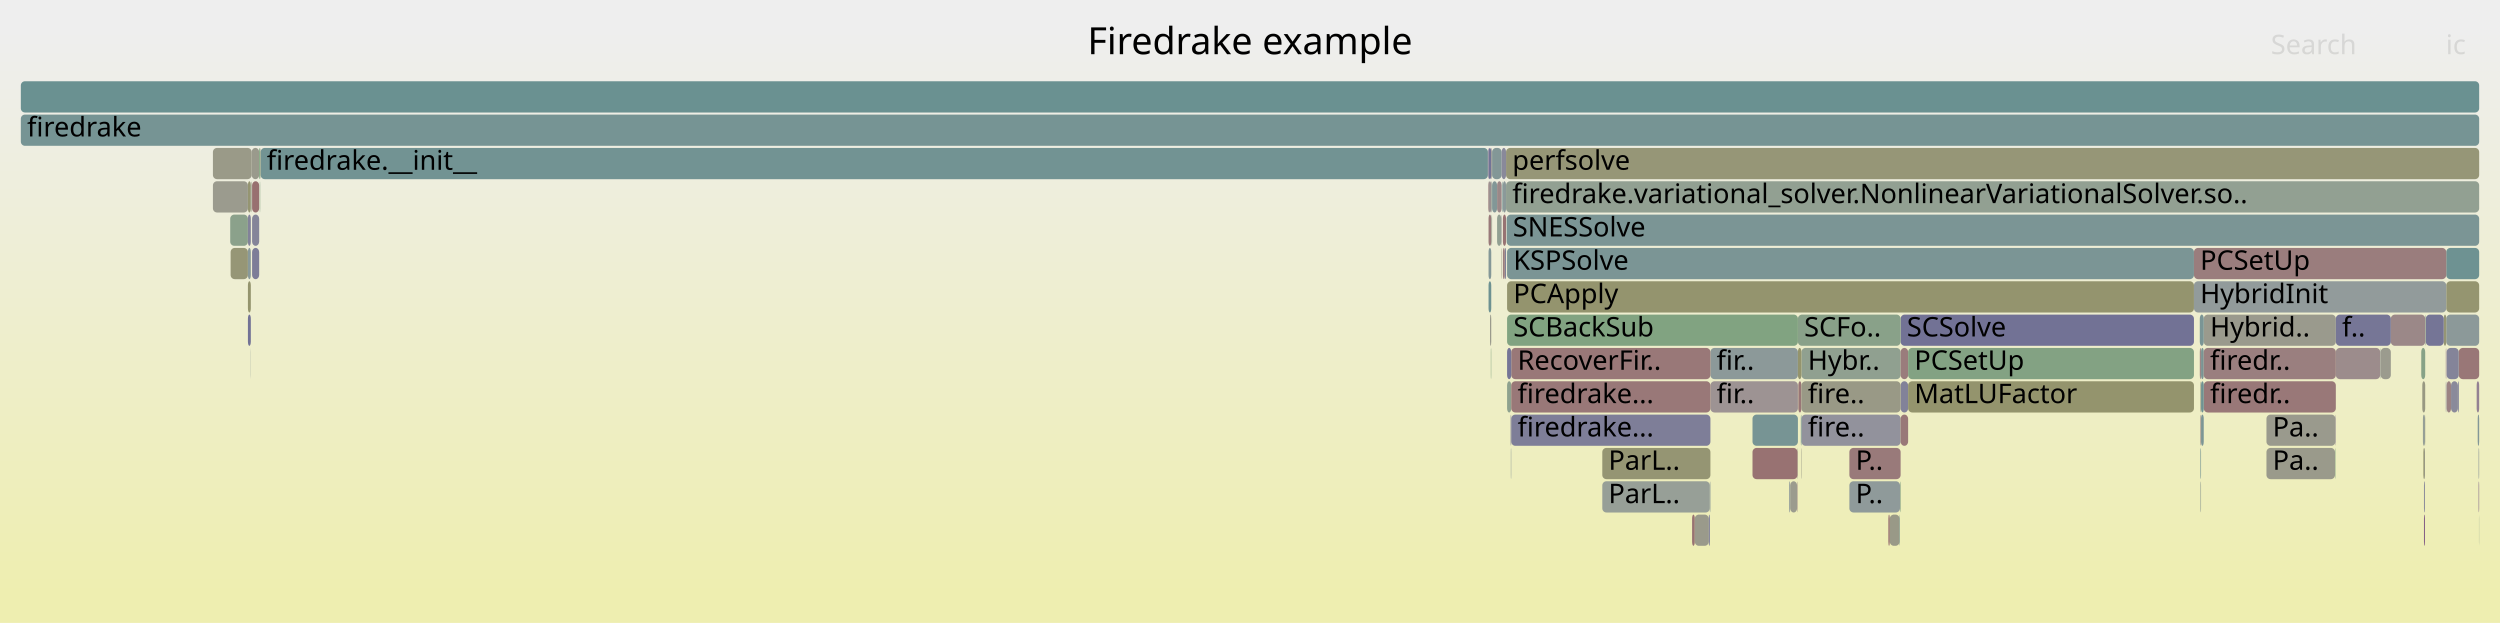
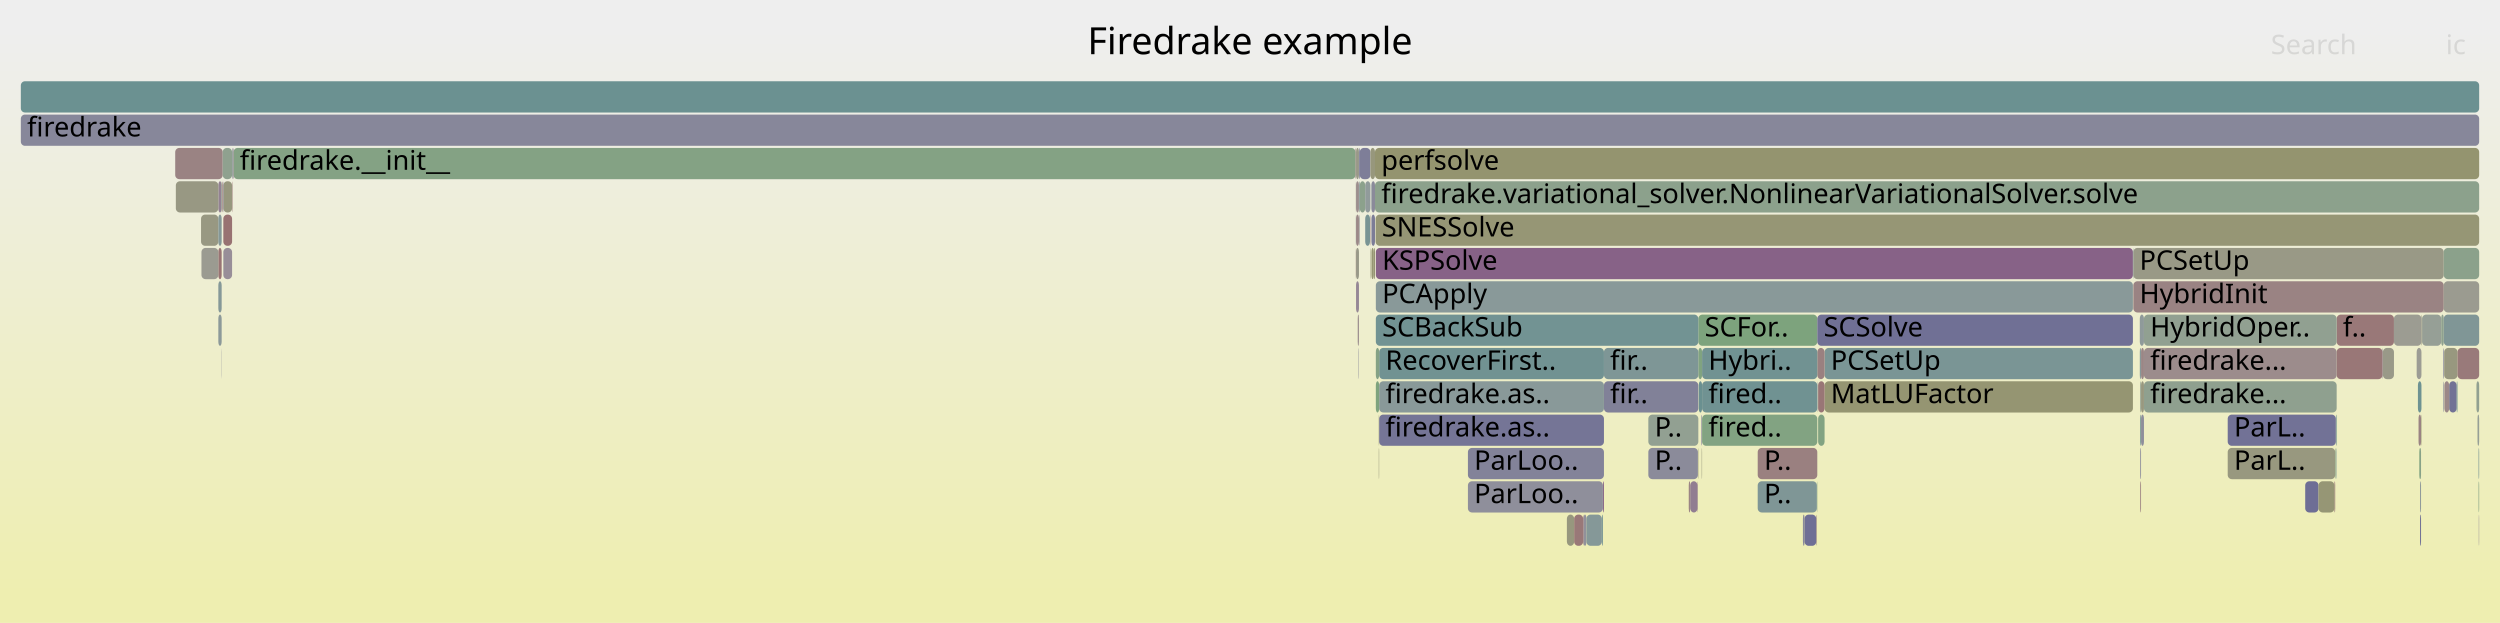
<svg xmlns="http://www.w3.org/2000/svg" version="1.1" width="1200" height="299" viewBox="0 0 1200 299">
  <defs>
    <linearGradient id="background" y1="0" y2="1" x1="0" x2="0">
      <stop stop-color="#eeeeee" offset="5%" />
      <stop stop-color="#eeeeb0" offset="95%" />
    </linearGradient>
  </defs>
  <style type="text/css">
	text { font-family:Verdana; font-size:13px; fill:rgb(0,0,0); }
	#search, #ignorecase { opacity:0.1; cursor:pointer; }
	#search:hover, #search.show, #ignorecase:hover, #ignorecase.show { opacity:1; }
	#subtitle { text-anchor:middle; font-color:rgb(160,160,160); }
	#title { text-anchor:middle; font-size:18px}
	#unzoom { cursor:pointer; }
	#frames &gt; *:hover { stroke:black; stroke-width:0.5; cursor:pointer; }
	.hide { display:none; }
	.parent { opacity:0.5; }
</style>
  <rect x="0.0" y="0" width="1200.0" height="299.0" fill="url(#background)" />
  <text id="title" x="600.00" y="26">Firedrake example</text>
  <text id="details" x="10.00" y="281"> </text>
  <text id="unzoom" x="10.00" y="26" class="hide">Reset Zoom</text>
  <text id="search" x="1090.00" y="26">Search</text>
  <text id="ignorecase" x="1174.00" y="26">ic</text>
  <text id="matched" x="1090.00" y="281"> </text>
  <g id="frames">
    <g>
-       <rect x="121.0" y="87" width="3.4" height="15.0" fill="rgb(152.001,112.006,112.006)" rx="2" ry="2" />
-       <text x="123.98" y="97.5" />
-     </g>
-     <g>
-       <rect x="1056.5" y="167" width="1.3" height="15.0" fill="rgb(120.954,148.396,148.396)" rx="2" ry="2" />
-       <text x="1059.52" y="177.5" />
-     </g>
-     <g>
-       <rect x="1174.0" y="167" width="0.2" height="15.0" fill="rgb(135.277,99.771,135.277)" rx="2" ry="2" />
-       <text x="1176.95" y="177.5" />
-     </g>
-     <g>
-       <rect x="1056.5" y="199" width="1.3" height="15.0" fill="rgb(124.489,149.312,149.312)" rx="2" ry="2" />
-       <text x="1059.52" y="209.5" />
-     </g>
-     <g>
-       <rect x="1174.4" y="183" width="2.1" height="15.0" fill="rgb(154.506,131.212,131.212)" rx="2" ry="2" />
-       <text x="1177.36" y="193.5" />
-     </g>
-     <g>
-       <rect x="723.4" y="119" width="329.7" height="15.0" fill="rgb(122.552,148.81,148.81)" rx="2" ry="2" />
-       <text x="726.41" y="129.5">KSPSolve</text>
-     </g>
-     <g>
-       <rect x="864.7" y="199" width="47.6" height="15.0" fill="rgb(146.355,146.355,155.746)" rx="2" ry="2" />
-       <text x="867.75" y="209.5">fire..</text>
-     </g>
-     <g>
-       <rect x="714.5" y="87" width="1.3" height="15.0" fill="rgb(156.112,143.528,143.528)" rx="2" ry="2" />
-       <text x="717.46" y="97.5" />
-     </g>
-     <g>
-       <rect x="841.2" y="199" width="21.8" height="15.0" fill="rgb(119.189,147.938,147.938)" rx="2" ry="2" />
-       <text x="844.15" y="209.5" />
-     </g>
-     <g>
-       <rect x="912.3" y="151" width="140.8" height="15.0" fill="rgb(114.067,114.067,149.497)" rx="2" ry="2" />
-       <text x="915.30" y="161.5">SCSolve</text>
-     </g>
-     <g>
-       <rect x="864.7" y="167" width="47.6" height="15.0" fill="rgb(144.478,160.201,144.478)" rx="2" ry="2" />
-       <text x="867.75" y="177.5">Hybr..</text>
-     </g>
-     <g>
-       <rect x="769.1" y="231" width="51.6" height="15.0" fill="rgb(150.749,159.18,150.749)" rx="2" ry="2" />
-       <text x="772.06" y="241.5">ParL..</text>
-     </g>
-     <g>
-       <rect x="1176.5" y="183" width="3.3" height="15.0" fill="rgb(138.454,138.454,154.217)" rx="2" ry="2" />
-       <text x="1179.48" y="193.5" />
-     </g>
-     <g>
-       <rect x="715.9" y="103" width="0.2" height="15.0" fill="rgb(130.602,162.46,130.602)" rx="2" ry="2" />
-       <text x="718.91" y="113.5" />
-     </g>
-     <g>
-       <rect x="716.1" y="103" width="0.1" height="15.0" fill="rgb(155.227,155.227,144.559)" rx="2" ry="2" />
-       <text x="719.09" y="113.5" />
-     </g>
-     <g>
-       <rect x="723.4" y="151" width="139.6" height="15.0" fill="rgb(128.654,162.777,128.654)" rx="2" ry="2" />
-       <text x="726.41" y="161.5">SCBackSub</text>
-     </g>
-     <g>
-       <rect x="725.4" y="199" width="95.6" height="15.0" fill="rgb(126.155,126.155,151.837)" rx="2" ry="2" />
-       <text x="728.42" y="209.5">firedrake...</text>
-     </g>
-     <g>
-       <rect x="125.1" y="71" width="589.1" height="15.0" fill="rgb(113.999,146.592,146.592)" rx="2" ry="2" />
-       <text x="128.06" y="81.5">firedrake.__init__</text>
-     </g>
-     <g>
-       <rect x="1163.5" y="215" width="0.5" height="15.0" fill="rgb(152.396,152.396,130.842)" rx="2" ry="2" />
-       <text x="1166.52" y="225.5" />
-     </g>
-     <g>
-       <rect x="1087.9" y="199" width="33.1" height="15.0" fill="rgb(154.399,154.399,140.547)" rx="2" ry="2" />
-       <text x="1090.87" y="209.5">Pa..</text>
-     </g>
-     <g>
-       <rect x="718.6" y="103" width="2.0" height="15.0" fill="rgb(145.877,159.974,145.877)" rx="2" ry="2" />
-       <text x="721.60" y="113.5" />
-     </g>
-     <g>
-       <rect x="722.9" y="71" width="467.1" height="15.0" fill="rgb(150.038,150.038,119.416)" rx="2" ry="2" />
-       <text x="725.91" y="81.5">perfsolve</text>
-     </g>
-     <g>
-       <rect x="121.0" y="119" width="3.4" height="15.0" fill="rgb(125.495,125.495,151.709)" rx="2" ry="2" />
-       <text x="123.98" y="129.5" />
-     </g>
-     <g>
-       <rect x="716.2" y="71" width="4.6" height="15.0" fill="rgb(131.469,151.122,151.122)" rx="2" ry="2" />
-       <text x="719.23" y="81.5" />
-     </g>
-     <g>
-       <rect x="722.3" y="119" width="0.6" height="15.0" fill="rgb(129.463,129.463,152.477)" rx="2" ry="2" />
-       <text x="725.31" y="129.5" />
-     </g>
-     <g>
-       <rect x="912.0" y="231" width="0.3" height="15.0" fill="rgb(133.674,161.96,133.674)" rx="2" ry="2" />
-       <text x="915.03" y="241.5" />
-     </g>
-     <g>
-       <rect x="812.2" y="247" width="1.3" height="15.0" fill="rgb(152.253,113.942,113.942)" rx="2" ry="2" />
-       <text x="815.23" y="257.5" />
-     </g>
-     <g>
-       <rect x="912.3" y="167" width="3.6" height="15.0" fill="rgb(153.536,123.777,123.777)" rx="2" ry="2" />
-       <text x="915.30" y="177.5" />
-     </g>
-     <g>
-       <rect x="859.3" y="231" width="3.3" height="15.0" fill="rgb(154.615,154.615,141.595)" rx="2" ry="2" />
-       <text x="862.34" y="241.5" />
-     </g>
-     <g>
-       <rect x="721.1" y="87" width="0.3" height="15.0" fill="rgb(113.438,146.447,146.447)" rx="2" ry="2" />
-       <text x="724.13" y="97.5" />
-     </g>
-     <g>
-       <rect x="821.0" y="183" width="42.0" height="15.0" fill="rgb(156.509,146.565,146.565)" rx="2" ry="2" />
-       <text x="823.96" y="193.5">fir..</text>
-     </g>
-     <g>
-       <rect x="813.5" y="247" width="6.7" height="15.0" fill="rgb(153.982,153.982,138.528)" rx="2" ry="2" />
-       <text x="816.51" y="257.5" />
-     </g>
-     <g>
-       <rect x="907.1" y="247" width="4.7" height="15.0" fill="rgb(153.316,153.316,135.3)" rx="2" ry="2" />
-       <text x="910.13" y="257.5" />
-     </g>
-     <g>
-       <rect x="718.6" y="87" width="2.2" height="15.0" fill="rgb(155.19,136.46,136.46)" rx="2" ry="2" />
-       <text x="721.60" y="97.5" />
-     </g>
-     <g>
-       <rect x="1057.8" y="151" width="63.4" height="15.0" fill="rgb(154.478,154.478,140.933)" rx="2" ry="2" />
-       <text x="1060.84" y="161.5">Hybrid..</text>
-     </g>
-     <g>
-       <rect x="725.2" y="215" width="0.2" height="15.0" fill="rgb(137.739,152.747,152.747)" rx="2" ry="2" />
-       <text x="728.20" y="225.5" />
-     </g>
-     <g>
-       <rect x="120.8" y="71" width="3.6" height="15.0" fill="rgb(154.208,154.208,139.624)" rx="2" ry="2" />
-       <text x="123.75" y="81.5" />
-     </g>
-     <g>
-       <rect x="720.8" y="71" width="2.1" height="15.0" fill="rgb(136.886,136.886,153.913)" rx="2" ry="2" />
-       <text x="723.78" y="81.5" />
-     </g>
-     <g>
-       <rect x="862.8" y="215" width="0.2" height="15.0" fill="rgb(153.311,153.311,135.275)" rx="2" ry="2" />
-       <text x="865.76" y="225.5" />
-     </g>
-     <g>
-       <rect x="1174.2" y="151" width="15.8" height="15.0" fill="rgb(140.161,153.375,153.375)" rx="2" ry="2" />
-       <text x="1177.15" y="161.5" />
-     </g>
-     <g>
-       <rect x="1087.9" y="215" width="32.9" height="15.0" fill="rgb(154.149,154.149,139.339)" rx="2" ry="2" />
-       <text x="1090.87" y="225.5">Pa..</text>
-     </g>
-     <g>
-       <rect x="120.5" y="87" width="0.3" height="15.0" fill="rgb(153.804,153.804,137.665)" rx="2" ry="2" />
-       <text x="123.55" y="97.5" />
-     </g>
-     <g>
-       <rect x="887.7" y="215" width="24.6" height="15.0" fill="rgb(153.305,122.006,122.006)" rx="2" ry="2" />
-       <text x="890.72" y="225.5">P..</text>
-     </g>
-     <g>
-       <rect x="119.0" y="87" width="1.4" height="15.0" fill="rgb(148.863,148.863,113.723)" rx="2" ry="2" />
-       <text x="121.97" y="97.5" />
-     </g>
-     <g>
-       <rect x="862.6" y="231" width="0.2" height="15.0" fill="rgb(154.378,130.234,130.234)" rx="2" ry="2" />
-       <text x="865.55" y="241.5" />
-     </g>
-     <g>
-       <rect x="1173.0" y="151" width="1.2" height="15.0" fill="rgb(149.444,149.444,116.538)" rx="2" ry="2" />
-       <text x="1176.00" y="161.5" />
-     </g>
-     <g>
-       <rect x="721.4" y="103" width="1.5" height="15.0" fill="rgb(152.404,115.097,115.097)" rx="2" ry="2" />
-       <text x="724.35" y="113.5" />
-     </g>
-     <g>
-       <rect x="906.4" y="247" width="0.7" height="15.0" fill="rgb(152.34,114.61,114.61)" rx="2" ry="2" />
-       <text x="909.42" y="257.5" />
-     </g>
-     <g>
-       <rect x="102.2" y="87" width="16.8" height="15.0" fill="rgb(154.708,154.708,142.046)" rx="2" ry="2" />
-       <text x="105.25" y="97.5" />
-     </g>
-     <g>
-       <rect x="124.7" y="87" width="0.2" height="15.0" fill="rgb(131.453,162.322,131.453)" rx="2" ry="2" />
-       <text x="127.66" y="97.5" />
-     </g>
-     <g>
-       <rect x="1056.2" y="231" width="0.3" height="15.0" fill="rgb(147.751,159.668,147.751)" rx="2" ry="2" />
-       <text x="1059.19" y="241.5" />
-     </g>
-     <g>
-       <rect x="887.7" y="231" width="24.3" height="15.0" fill="rgb(142.662,154.024,154.024)" rx="2" ry="2" />
-       <text x="890.72" y="241.5">P..</text>
-     </g>
-     <g>
-       <rect x="110.7" y="119" width="8.3" height="15.0" fill="rgb(149.812,149.812,118.322)" rx="2" ry="2" />
-       <text x="113.68" y="129.5" />
-     </g>
-     <g>
-       <rect x="1188.8" y="183" width="1.2" height="15.0" fill="rgb(146.837,129.396,146.837)" rx="2" ry="2" />
-       <text x="1191.77" y="193.5" />
-     </g>
-     <g>
-       <rect x="912.3" y="199" width="3.6" height="15.0" fill="rgb(153.031,119.907,119.907)" rx="2" ry="2" />
-       <text x="915.30" y="209.5" />
-     </g>
-     <g>
-       <rect x="714.5" y="135" width="1.3" height="15.0" fill="rgb(109.25,145.361,145.361)" rx="2" ry="2" />
-       <text x="717.46" y="145.5" />
-     </g>
-     <g>
-       <rect x="1164.4" y="151" width="8.6" height="15.0" fill="rgb(117.194,117.194,150.102)" rx="2" ry="2" />
-       <text x="1167.36" y="161.5" />
-     </g>
-     <g>
-       <rect x="723.2" y="103" width="466.8" height="15.0" fill="rgb(123.287,149,149)" rx="2" ry="2" />
-       <text x="726.17" y="113.5">SNESSolve</text>
-     </g>
-     <g>
-       <rect x="1180.2" y="167" width="9.8" height="15.0" fill="rgb(152.876,118.716,118.716)" rx="2" ry="2" />
-       <text x="1183.22" y="177.5" />
-     </g>
-     <g>
-       <rect x="1147.6" y="151" width="16.5" height="15.0" fill="rgb(155.127,135.977,135.977)" rx="2" ry="2" />
-       <text x="1150.61" y="161.5" />
-     </g>
-     <g>
-       <rect x="1164.1" y="151" width="0.3" height="15.0" fill="rgb(144.956,160.123,144.956)" rx="2" ry="2" />
-       <text x="1167.13" y="161.5" />
-     </g>
-     <g>
-       <rect x="864.5" y="215" width="0.2" height="15.0" fill="rgb(153.063,153.063,134.076)" rx="2" ry="2" />
-       <text x="867.54" y="225.5" />
-     </g>
-     <g>
-       <rect x="720.6" y="119" width="0.2" height="15.0" fill="rgb(153.477,153.477,136.081)" rx="2" ry="2" />
-       <text x="723.59" y="129.5" />
-     </g>
-     <g>
-       <rect x="1163.2" y="215" width="0.3" height="15.0" fill="rgb(148.663,148.663,112.751)" rx="2" ry="2" />
-       <text x="1166.24" y="225.5" />
-     </g>
-     <g>
-       <rect x="721.4" y="119" width="0.9" height="15.0" fill="rgb(153.749,125.409,125.409)" rx="2" ry="2" />
-       <text x="724.35" y="129.5" />
-     </g>
-     <g>
-       <rect x="863.2" y="183" width="1.5" height="15.0" fill="rgb(152.725,117.555,117.555)" rx="2" ry="2" />
-       <text x="866.16" y="193.5" />
-     </g>
-     <g>
-       <rect x="912.3" y="183" width="3.6" height="15.0" fill="rgb(129.901,129.901,152.561)" rx="2" ry="2" />
-       <text x="915.30" y="193.5" />
-     </g>
-     <g>
-       <rect x="769.1" y="215" width="51.9" height="15.0" fill="rgb(149.173,149.173,115.221)" rx="2" ry="2" />
-       <text x="772.06" y="225.5">ParL..</text>
-     </g>
-     <g>
-       <rect x="1163.5" y="231" width="0.5" height="15.0" fill="rgb(142.776,142.776,155.053)" rx="2" ry="2" />
-       <text x="1166.52" y="241.5" />
-     </g>
-     <g>
-       <rect x="1120.8" y="215" width="0.2" height="15.0" fill="rgb(129.877,162.578,129.877)" rx="2" ry="2" />
-       <text x="1123.77" y="225.5" />
-     </g>
-     <g>
-       <rect x="1142.5" y="167" width="0.2" height="15.0" fill="rgb(134.297,151.855,151.855)" rx="2" ry="2" />
-       <text x="1145.53" y="177.5" />
-     </g>
-     <g>
-       <rect x="911.8" y="247" width="0.2" height="15.0" fill="rgb(109.811,145.507,145.507)" rx="2" ry="2" />
-       <text x="914.76" y="257.5" />
-     </g>
-     <g>
-       <rect x="721.4" y="87" width="1.5" height="15.0" fill="rgb(139.443,153.189,153.189)" rx="2" ry="2" />
-       <text x="724.35" y="97.5" />
-     </g>
-     <g>
-       <rect x="102.2" y="71" width="18.6" height="15.0" fill="rgb(153.518,153.518,136.282)" rx="2" ry="2" />
-       <text x="105.25" y="81.5" />
-     </g>
-     <g>
-       <rect x="1174.0" y="183" width="0.2" height="15.0" fill="rgb(112.261,112.261,149.147)" rx="2" ry="2" />
-       <text x="1176.95" y="193.5" />
-     </g>
-     <g>
-       <rect x="714.3" y="87" width="0.2" height="15.0" fill="rgb(153.504,123.531,123.531)" rx="2" ry="2" />
-       <text x="717.33" y="97.5" />
-     </g>
-     <g>
-       <rect x="1174.2" y="135" width="15.8" height="15.0" fill="rgb(148.501,148.501,111.967)" rx="2" ry="2" />
-       <text x="1177.15" y="145.5" />
-     </g>
-     <g>
-       <rect x="1189.9" y="247" width="0.1" height="15.0" fill="rgb(143.169,160.414,143.169)" rx="2" ry="2" />
-       <text x="1192.86" y="257.5" />
-     </g>
-     <g>
-       <rect x="1142.7" y="167" width="4.9" height="15.0" fill="rgb(154.778,154.778,142.387)" rx="2" ry="2" />
-       <text x="1145.71" y="177.5" />
-     </g>
-     <g>
-       <rect x="1163.0" y="199" width="1.0" height="15.0" fill="rgb(150.275,159.257,150.275)" rx="2" ry="2" />
-       <text x="1165.96" y="209.5" />
-     </g>
-     <g>
-       <rect x="1056.2" y="199" width="0.3" height="15.0" fill="rgb(154.933,134.489,134.489)" rx="2" ry="2" />
-       <text x="1059.19" y="209.5" />
-     </g>
-     <g>
-       <rect x="1121.2" y="167" width="21.3" height="15.0" fill="rgb(155.681,140.22,140.22)" rx="2" ry="2" />
-       <text x="1124.19" y="177.5" />
-     </g>
-     <g>
-       <rect x="1189.7" y="231" width="0.3" height="15.0" fill="rgb(143.375,120.522,143.375)" rx="2" ry="2" />
-       <text x="1192.73" y="241.5" />
-     </g>
-     <g>
-       <rect x="1189.3" y="199" width="0.7" height="15.0" fill="rgb(131.262,151.068,151.068)" rx="2" ry="2" />
-       <text x="1192.30" y="209.5" />
-     </g>
-     <g>
-       <rect x="723.4" y="183" width="2.0" height="15.0" fill="rgb(141.72,160.65,141.72)" rx="2" ry="2" />
-       <text x="726.41" y="193.5" />
-     </g>
-     <g>
-       <rect x="715.8" y="87" width="0.4" height="15.0" fill="rgb(150.309,159.252,150.309)" rx="2" ry="2" />
-       <text x="718.76" y="97.5" />
-     </g>
-     <g>
-       <rect x="120.4" y="87" width="0.1" height="15.0" fill="rgb(145.702,160.002,145.702)" rx="2" ry="2" />
-       <text x="123.39" y="97.5" />
-     </g>
-     <g>
-       <rect x="720.6" y="103" width="0.2" height="15.0" fill="rgb(150.44,138.628,150.44)" rx="2" ry="2" />
-       <text x="723.59" y="113.5" />
-     </g>
-     <g>
-       <rect x="714.5" y="103" width="1.3" height="15.0" fill="rgb(153.223,121.374,121.374)" rx="2" ry="2" />
-       <text x="717.46" y="113.5" />
-     </g>
-     <g>
-       <rect x="1057.8" y="183" width="63.4" height="15.0" fill="rgb(152.998,119.65,119.65)" rx="2" ry="2" />
-       <text x="1060.84" y="193.5">firedr..</text>
-     </g>
-     <g>
-       <rect x="110.5" y="103" width="8.5" height="15.0" fill="rgb(139.302,161.044,139.302)" rx="2" ry="2" />
-       <text x="113.48" y="113.5" />
-     </g>
-     <g>
-       <rect x="1055.9" y="167" width="0.6" height="15.0" fill="rgb(155.005,135.042,135.042)" rx="2" ry="2" />
-       <text x="1058.94" y="177.5" />
-     </g>
-     <g>
-       <rect x="124.9" y="71" width="0.2" height="15.0" fill="rgb(149.865,149.865,118.575)" rx="2" ry="2" />
-       <text x="127.85" y="81.5" />
-     </g>
-     <g>
-       <rect x="1162.7" y="183" width="1.4" height="15.0" fill="rgb(152.289,152.289,130.323)" rx="2" ry="2" />
-       <text x="1165.69" y="193.5" />
-     </g>
-     <g>
-       <rect x="119.0" y="135" width="1.4" height="15.0" fill="rgb(147.967,147.967,109.381)" rx="2" ry="2" />
-       <text x="121.97" y="145.5" />
-     </g>
-     <g>
-       <rect x="915.9" y="183" width="137.2" height="15.0" fill="rgb(147.815,147.815,108.642)" rx="2" ry="2" />
-       <text x="918.90" y="193.5">MatLUFactor</text>
-     </g>
-     <g>
-       <rect x="821.0" y="167" width="42.0" height="15.0" fill="rgb(140.211,153.388,153.388)" rx="2" ry="2" />
-       <text x="823.96" y="177.5">fir..</text>
-     </g>
-     <g>
-       <rect x="864.7" y="183" width="47.6" height="15.0" fill="rgb(153.068,153.068,134.097)" rx="2" ry="2" />
-       <text x="867.75" y="193.5">fire..</text>
-     </g>
-     <g>
-       <rect x="915.9" y="167" width="137.2" height="15.0" fill="rgb(131.424,162.326,131.424)" rx="2" ry="2" />
-       <text x="918.90" y="177.5">PCSetUp</text>
-     </g>
-     <g>
-       <rect x="1057.8" y="167" width="63.4" height="15.0" fill="rgb(154.014,127.443,127.443)" rx="2" ry="2" />
-       <text x="1060.84" y="177.5">firedr..</text>
-     </g>
-     <g>
-       <rect x="863.0" y="151" width="49.3" height="15.0" fill="rgb(137.483,161.34,137.483)" rx="2" ry="2" />
-       <text x="866.00" y="161.5">SCFo..</text>
-     </g>
-     <g>
-       <rect x="714.2" y="71" width="0.3" height="15.0" fill="rgb(147.087,130.034,147.087)" rx="2" ry="2" />
-       <text x="717.20" y="81.5" />
-     </g>
-     <g>
-       <rect x="715.2" y="151" width="0.6" height="15.0" fill="rgb(154.252,154.252,139.835)" rx="2" ry="2" />
-       <text x="718.19" y="161.5" />
-     </g>
-     <g>
-       <rect x="1162.2" y="167" width="1.9" height="15.0" fill="rgb(134.671,161.798,134.671)" rx="2" ry="2" />
-       <text x="1165.17" y="177.5" />
-     </g>
-     <g>
-       <rect x="723.4" y="135" width="329.7" height="15.0" fill="rgb(148.166,148.166,110.344)" rx="2" ry="2" />
-       <text x="726.41" y="145.5">PCApply</text>
-     </g>
-     <g>
-       <rect x="725.4" y="167" width="95.6" height="15.0" fill="rgb(153.002,119.685,119.685)" rx="2" ry="2" />
-       <text x="728.42" y="177.5">RecoverFir..</text>
-     </g>
-     <g>
-       <rect x="119.0" y="151" width="1.4" height="15.0" fill="rgb(113.63,113.63,149.412)" rx="2" ry="2" />
-       <text x="121.97" y="161.5" />
-     </g>
-     <g>
-       <rect x="820.7" y="231" width="0.3" height="15.0" fill="rgb(138.088,152.838,152.838)" rx="2" ry="2" />
-       <text x="823.70" y="241.5" />
-     </g>
-     <g>
-       <rect x="1056.2" y="215" width="0.3" height="15.0" fill="rgb(112.904,146.309,146.309)" rx="2" ry="2" />
-       <text x="1059.19" y="225.5" />
-     </g>
-     <g>
-       <rect x="1163.5" y="247" width="0.5" height="15.0" fill="rgb(134.057,96.645,134.057)" rx="2" ry="2" />
-       <text x="1166.52" y="257.5" />
-     </g>
-     <g>
-       <rect x="1174.2" y="119" width="15.8" height="15.0" fill="rgb(110.21,145.61,145.61)" rx="2" ry="2" />
-       <text x="1177.15" y="129.5" />
-     </g>
-     <g>
-       <rect x="714.5" y="119" width="1.3" height="15.0" fill="rgb(132.362,151.353,151.353)" rx="2" ry="2" />
-       <text x="717.46" y="129.5" />
-     </g>
-     <g>
-       <rect x="120.3" y="167" width="0.1" height="15.0" fill="rgb(139.053,153.088,153.088)" rx="2" ry="2" />
-       <text x="123.26" y="177.5" />
-     </g>
-     <g>
-       <rect x="1053.1" y="119" width="121.1" height="15.0" fill="rgb(153.635,124.531,124.531)" rx="2" ry="2" />
-       <text x="1056.07" y="129.5">PCSetUp</text>
-     </g>
-     <g>
-       <rect x="10.0" y="39" width="1180.0" height="15.0" fill="rgb(106.279,144.591,144.591)" rx="2" ry="2" />
+       <rect x="104.8" y="119" width="1.6" height="15.0" fill="rgb(152.581,116.452,116.452)" rx="2" ry="2" />
+       <text x="107.76" y="129.5" />
+     </g>
+     <g>
+       <rect x="1121.2" y="199" width="0.4" height="15.0" fill="rgb(114.574,146.741,146.741)" rx="2" ry="2" />
+       <text x="1124.23" y="209.5" />
+     </g>
+     <g>
+       <rect x="1162.6" y="151" width="9.2" height="15.0" fill="rgb(149.612,159.365,149.612)" rx="2" ry="2" />
+       <text x="1165.56" y="161.5" />
+     </g>
+     <g>
+       <rect x="872.5" y="183" width="0.2" height="15.0" fill="rgb(123.918,123.918,151.403)" rx="2" ry="2" />
+       <text x="875.55" y="193.5" />
+     </g>
+     <g>
+       <rect x="1189.7" y="231" width="0.3" height="15.0" fill="rgb(131.789,162.267,131.789)" rx="2" ry="2" />
+       <text x="1192.70" y="241.5" />
+     </g>
+     <g>
+       <rect x="814.8" y="231" width="0.2" height="15.0" fill="rgb(153.88,126.414,126.414)" rx="2" ry="2" />
+       <text x="817.78" y="241.5" />
+     </g>
+     <g>
+       <rect x="84.1" y="71" width="22.8" height="15.0" fill="rgb(154.446,130.75,130.75)" rx="2" ry="2" />
+       <text x="87.11" y="81.5" />
+     </g>
+     <g>
+       <rect x="815.2" y="151" width="57.1" height="15.0" fill="rgb(124.911,163.387,124.911)" rx="2" ry="2" />
+       <text x="818.24" y="161.5">SCFor..</text>
+     </g>
+     <g>
+       <rect x="650.8" y="87" width="0.1" height="15.0" fill="rgb(153.485,153.485,136.12)" rx="2" ry="2" />
+       <text x="653.76" y="97.5" />
+     </g>
+     <g>
+       <rect x="1143.6" y="167" width="0.2" height="15.0" fill="rgb(112.629,112.629,149.218)" rx="2" ry="2" />
+       <text x="1146.58" y="177.5" />
+     </g>
+     <g>
+       <rect x="1173.2" y="167" width="6.4" height="15.0" fill="rgb(151.602,151.602,126.995)" rx="2" ry="2" />
+       <text x="1176.16" y="177.5" />
+     </g>
+     <g>
+       <rect x="107.2" y="87" width="4.2" height="15.0" fill="rgb(151.348,151.348,125.764)" rx="2" ry="2" />
+       <text x="110.16" y="97.5" />
+     </g>
+     <g>
+       <rect x="816.7" y="199" width="0.3" height="15.0" fill="rgb(118.091,118.091,150.276)" rx="2" ry="2" />
+       <text x="819.69" y="209.5" />
+     </g>
+     <g>
+       <rect x="1024.0" y="119" width="149.0" height="15.0" fill="rgb(153.03,153.03,133.913)" rx="2" ry="2" />
+       <text x="1026.99" y="129.5">PCSetUp</text>
+     </g>
+     <g>
+       <rect x="1175.6" y="183" width="3.6" height="15.0" fill="rgb(113.709,113.709,149.427)" rx="2" ry="2" />
+       <text x="1178.56" y="193.5" />
+     </g>
+     <g>
+       <rect x="1027.3" y="215" width="0.4" height="15.0" fill="rgb(136.737,136.737,153.885)" rx="2" ry="2" />
+       <text x="1030.35" y="225.5" />
+     </g>
+     <g>
+       <rect x="1106.5" y="231" width="6.4" height="15.0" fill="rgb(110.015,110.015,148.712)" rx="2" ry="2" />
+       <text x="1109.46" y="241.5" />
+     </g>
+     <g>
+       <rect x="1029.1" y="183" width="92.5" height="15.0" fill="rgb(142.93,160.453,142.93)" rx="2" ry="2" />
+       <text x="1032.10" y="193.5">firedrake...</text>
+     </g>
+     <g>
+       <rect x="655.3" y="103" width="2.3" height="15.0" fill="rgb(121.177,148.453,148.453)" rx="2" ry="2" />
+       <text x="658.30" y="113.5" />
+     </g>
+     <g>
+       <rect x="1189.7" y="215" width="0.3" height="15.0" fill="rgb(120.274,148.219,148.219)" rx="2" ry="2" />
+       <text x="1192.70" y="225.5" />
+     </g>
+     <g>
+       <rect x="760.1" y="247" width="1.4" height="15.0" fill="rgb(144.878,144.878,155.46)" rx="2" ry="2" />
+       <text x="763.12" y="257.5" />
+     </g>
+     <g>
+       <rect x="817.0" y="199" width="55.3" height="15.0" fill="rgb(129.536,162.634,129.536)" rx="2" ry="2" />
+       <text x="820.02" y="209.5">fired..</text>
+     </g>
+     <g>
+       <rect x="1027.7" y="199" width="1.4" height="15.0" fill="rgb(141.552,141.552,154.816)" rx="2" ry="2" />
+       <text x="1030.73" y="209.5" />
+     </g>
+     <g>
+       <rect x="1189.8" y="247" width="0.2" height="15.0" fill="rgb(151.741,141.96,151.741)" rx="2" ry="2" />
+       <text x="1192.84" y="257.5" />
+     </g>
+     <g>
+       <rect x="1161.6" y="231" width="0.5" height="15.0" fill="rgb(144.659,154.541,154.541)" rx="2" ry="2" />
+       <text x="1164.65" y="241.5" />
+     </g>
+     <g>
+       <rect x="1160.6" y="183" width="1.7" height="15.0" fill="rgb(110.3,145.633,145.633)" rx="2" ry="2" />
+       <text x="1163.59" y="193.5" />
+     </g>
+     <g>
+       <rect x="104.8" y="135" width="1.6" height="15.0" fill="rgb(133.484,151.644,151.644)" rx="2" ry="2" />
+       <text x="107.76" y="145.5" />
+     </g>
+     <g>
+       <rect x="658.3" y="87" width="1.7" height="15.0" fill="rgb(137.826,137.826,154.095)" rx="2" ry="2" />
+       <text x="661.33" y="97.5" />
+     </g>
+     <g>
+       <rect x="657.6" y="103" width="0.2" height="15.0" fill="rgb(154.08,127.946,127.946)" rx="2" ry="2" />
+       <text x="660.61" y="113.5" />
+     </g>
+     <g>
+       <rect x="660.0" y="71" width="530.0" height="15.0" fill="rgb(148.403,148.403,111.49)" rx="2" ry="2" />
+       <text x="663.03" y="81.5">perfsolve</text>
+     </g>
+     <g>
+       <rect x="1121.6" y="167" width="22.0" height="15.0" fill="rgb(152.94,119.204,119.204)" rx="2" ry="2" />
+       <text x="1124.58" y="177.5" />
+     </g>
+     <g>
+       <rect x="872.1" y="231" width="0.2" height="15.0" fill="rgb(129.788,162.593,129.788)" rx="2" ry="2" />
+       <text x="875.11" y="241.5" />
+     </g>
+     <g>
+       <rect x="1179.6" y="167" width="10.4" height="15.0" fill="rgb(153.315,122.079,122.079)" rx="2" ry="2" />
+       <text x="1182.63" y="177.5" />
+     </g>
+     <g>
+       <rect x="1027.3" y="183" width="0.4" height="15.0" fill="rgb(146.437,159.882,146.437)" rx="2" ry="2" />
+       <text x="1030.35" y="193.5" />
+     </g>
+     <g>
+       <rect x="872.7" y="199" width="3.1" height="15.0" fill="rgb(129.513,162.637,129.513)" rx="2" ry="2" />
+       <text x="875.69" y="209.5" />
+     </g>
+     <g>
+       <rect x="1189.2" y="199" width="0.8" height="15.0" fill="rgb(150.237,159.264,150.237)" rx="2" ry="2" />
+       <text x="1192.23" y="209.5" />
+     </g>
+     <g>
+       <rect x="650.9" y="119" width="1.4" height="15.0" fill="rgb(153.492,153.492,136.153)" rx="2" ry="2" />
+       <text x="653.88" y="129.5" />
+     </g>
+     <g>
+       <rect x="106.9" y="71" width="4.5" height="15.0" fill="rgb(142.555,160.514,142.555)" rx="2" ry="2" />
+       <text x="109.87" y="81.5" />
+     </g>
+     <g>
+       <rect x="650.9" y="71" width="1.4" height="15.0" fill="rgb(153.428,153.428,135.845)" rx="2" ry="2" />
+       <text x="653.88" y="81.5" />
+     </g>
+     <g>
+       <rect x="815.0" y="215" width="0.2" height="15.0" fill="rgb(148.457,148.457,111.755)" rx="2" ry="2" />
+       <text x="818.00" y="225.5" />
+     </g>
+     <g>
+       <rect x="1161.6" y="247" width="0.5" height="15.0" fill="rgb(115.395,115.395,149.754)" rx="2" ry="2" />
+       <text x="1164.65" y="257.5" />
+     </g>
+     <g>
+       <rect x="1121.6" y="151" width="27.5" height="15.0" fill="rgb(153.099,120.425,120.425)" rx="2" ry="2" />
+       <text x="1124.58" y="161.5">f..</text>
+     </g>
+     <g>
+       <rect x="660.4" y="183" width="1.6" height="15.0" fill="rgb(126.306,163.16,126.306)" rx="2" ry="2" />
+       <text x="663.44" y="193.5" />
+     </g>
+     <g>
+       <rect x="660.4" y="151" width="154.8" height="15.0" fill="rgb(113.865,146.558,146.558)" rx="2" ry="2" />
+       <text x="663.44" y="161.5">SCBackSub</text>
+     </g>
+     <g>
+       <rect x="658.3" y="103" width="1.7" height="15.0" fill="rgb(124.165,124.165,151.451)" rx="2" ry="2" />
+       <text x="661.33" y="113.5" />
+     </g>
+     <g>
+       <rect x="650.9" y="87" width="1.4" height="15.0" fill="rgb(155.956,142.326,142.326)" rx="2" ry="2" />
+       <text x="653.88" y="97.5" />
+     </g>
+     <g>
+       <rect x="752.1" y="247" width="3.5" height="15.0" fill="rgb(151.322,151.322,125.639)" rx="2" ry="2" />
+       <text x="755.14" y="257.5" />
+     </g>
+     <g>
+       <rect x="1160.9" y="199" width="1.2" height="15.0" fill="rgb(154.432,130.646,130.646)" rx="2" ry="2" />
+       <text x="1163.93" y="209.5" />
+     </g>
+     <g>
+       <rect x="865.4" y="247" width="0.8" height="15.0" fill="rgb(136.754,136.754,153.888)" rx="2" ry="2" />
+       <text x="868.36" y="257.5" />
+     </g>
+     <g>
+       <rect x="875.8" y="167" width="148.0" height="15.0" fill="rgb(122.251,148.732,148.732)" rx="2" ry="2" />
+       <text x="878.78" y="177.5">PCSetUp</text>
+     </g>
+     <g>
+       <rect x="1173.0" y="119" width="17.0" height="15.0" fill="rgb(138.977,161.097,138.977)" rx="2" ry="2" />
+       <text x="1175.96" y="129.5" />
+     </g>
+     <g>
+       <rect x="104.8" y="87" width="1.6" height="15.0" fill="rgb(147.196,130.316,147.196)" rx="2" ry="2" />
+       <text x="107.76" y="97.5" />
+     </g>
+     <g>
+       <rect x="843.7" y="215" width="28.6" height="15.0" fill="rgb(154.1,128.097,128.097)" rx="2" ry="2" />
+       <text x="846.75" y="225.5">P..</text>
+     </g>
+     <g>
+       <rect x="661.8" y="199" width="0.2" height="15.0" fill="rgb(149.738,149.738,117.962)" rx="2" ry="2" />
+       <text x="664.84" y="209.5" />
+     </g>
+     <g>
+       <rect x="866.2" y="247" width="5.6" height="15.0" fill="rgb(110.941,110.941,148.892)" rx="2" ry="2" />
+       <text x="869.21" y="257.5" />
+     </g>
+     <g>
+       <rect x="96.5" y="103" width="8.3" height="15.0" fill="rgb(152.231,152.231,130.042)" rx="2" ry="2" />
+       <text x="99.48" y="113.5" />
+     </g>
+     <g>
+       <rect x="1160.0" y="167" width="2.3" height="15.0" fill="rgb(155.868,155.868,147.67)" rx="2" ry="2" />
+       <text x="1163.01" y="177.5" />
+     </g>
+     <g>
+       <rect x="769.9" y="183" width="45.3" height="15.0" fill="rgb(128.772,128.772,152.343)" rx="2" ry="2" />
+       <text x="772.87" y="193.5">fir..</text>
+     </g>
+     <g>
+       <rect x="810.6" y="231" width="0.7" height="15.0" fill="rgb(154.634,132.194,132.194)" rx="2" ry="2" />
+       <text x="813.65" y="241.5" />
+     </g>
+     <g>
+       <rect x="1121.4" y="215" width="0.2" height="15.0" fill="rgb(123.364,149.02,149.02)" rx="2" ry="2" />
+       <text x="1124.36" y="225.5" />
+     </g>
+     <g>
+       <rect x="1120.5" y="231" width="0.4" height="15.0" fill="rgb(152.734,117.63,117.63)" rx="2" ry="2" />
+       <text x="1123.46" y="241.5" />
+     </g>
+     <g>
+       <rect x="815.2" y="167" width="1.8" height="15.0" fill="rgb(128.48,162.806,128.48)" rx="2" ry="2" />
+       <text x="818.24" y="177.5" />
+     </g>
+     <g>
+       <rect x="107.0" y="87" width="0.2" height="15.0" fill="rgb(127.435,127.435,152.084)" rx="2" ry="2" />
+       <text x="110.01" y="97.5" />
+     </g>
+     <g>
+       <rect x="1029.1" y="167" width="92.5" height="15.0" fill="rgb(155.665,140.095,140.095)" rx="2" ry="2" />
+       <text x="1032.10" y="177.5">firedrake...</text>
+     </g>
+     <g>
+       <rect x="662.0" y="167" width="107.9" height="15.0" fill="rgb(113.18,146.38,146.38)" rx="2" ry="2" />
+       <text x="665.03" y="177.5">RecoverFirst..</text>
+     </g>
+     <g>
+       <rect x="1027.3" y="231" width="0.4" height="15.0" fill="rgb(154.082,127.966,127.966)" rx="2" ry="2" />
+       <text x="1030.35" y="241.5" />
+     </g>
+     <g>
+       <rect x="650.8" y="103" width="0.1" height="15.0" fill="rgb(135.427,152.148,152.148)" rx="2" ry="2" />
+       <text x="653.76" y="113.5" />
+     </g>
+     <g>
+       <rect x="660.3" y="103" width="529.7" height="15.0" fill="rgb(149.633,149.633,117.454)" rx="2" ry="2" />
+       <text x="663.29" y="113.5">SNESSolve</text>
+     </g>
+     <g>
+       <rect x="816.8" y="215" width="0.2" height="15.0" fill="rgb(150.819,150.819,123.199)" rx="2" ry="2" />
+       <text x="819.82" y="225.5" />
+     </g>
+     <g>
+       <rect x="652.7" y="87" width="2.6" height="15.0" fill="rgb(140.05,160.922,140.05)" rx="2" ry="2" />
+       <text x="655.74" y="97.5" />
+     </g>
+     <g>
+       <rect x="1027.3" y="199" width="0.4" height="15.0" fill="rgb(113.209,146.388,146.388)" rx="2" ry="2" />
+       <text x="1030.35" y="209.5" />
+     </g>
+     <g>
+       <rect x="658.2" y="87" width="0.1" height="15.0" fill="rgb(118.343,147.719,147.719)" rx="2" ry="2" />
+       <text x="661.17" y="97.5" />
+     </g>
+     <g>
+       <rect x="761.5" y="247" width="7.4" height="15.0" fill="rgb(133.221,151.576,151.576)" rx="2" ry="2" />
+       <text x="764.52" y="257.5" />
+     </g>
+     <g>
+       <rect x="1161.5" y="215" width="0.6" height="15.0" fill="rgb(136.071,161.57,136.071)" rx="2" ry="2" />
+       <text x="1164.52" y="225.5" />
+     </g>
+     <g>
+       <rect x="1162.3" y="151" width="0.3" height="15.0" fill="rgb(151.671,151.671,127.329)" rx="2" ry="2" />
+       <text x="1165.31" y="161.5" />
+     </g>
+     <g>
+       <rect x="107.2" y="119" width="4.2" height="15.0" fill="rgb(151.685,141.817,151.685)" rx="2" ry="2" />
+       <text x="110.16" y="129.5" />
+     </g>
+     <g>
+       <rect x="1161.2" y="215" width="0.3" height="15.0" fill="rgb(128.1,162.867,128.1)" rx="2" ry="2" />
+       <text x="1164.24" y="225.5" />
+     </g>
+     <g>
+       <rect x="655.3" y="87" width="2.5" height="15.0" fill="rgb(145.225,154.688,154.688)" rx="2" ry="2" />
+       <text x="658.30" y="97.5" />
+     </g>
+     <g>
+       <rect x="650.9" y="103" width="1.4" height="15.0" fill="rgb(155.183,136.401,136.401)" rx="2" ry="2" />
+       <text x="653.88" y="113.5" />
+     </g>
+     <g>
+       <rect x="1149.1" y="151" width="13.2" height="15.0" fill="rgb(155.533,155.533,146.046)" rx="2" ry="2" />
+       <text x="1152.11" y="161.5" />
+     </g>
+     <g>
+       <rect x="1024.0" y="135" width="149.0" height="15.0" fill="rgb(154.485,131.051,131.051)" rx="2" ry="2" />
+       <text x="1026.99" y="145.5">HybridInit</text>
+     </g>
+     <g>
+       <rect x="111.8" y="71" width="0.3" height="15.0" fill="rgb(138.578,108.231,138.578)" rx="2" ry="2" />
+       <text x="114.84" y="81.5" />
+     </g>
+     <g>
+       <rect x="658.3" y="119" width="1.1" height="15.0" fill="rgb(149.191,149.191,115.31)" rx="2" ry="2" />
+       <text x="661.33" y="129.5" />
+     </g>
+     <g>
+       <rect x="815.4" y="183" width="1.6" height="15.0" fill="rgb(105.707,144.443,144.443)" rx="2" ry="2" />
+       <text x="818.38" y="193.5" />
+     </g>
+     <g>
+       <rect x="10.0" y="55" width="1180.0" height="15.0" fill="rgb(134.894,134.894,153.528)" rx="2" ry="2" />
+       <text x="13.00" y="65.5">firedrake</text>
+     </g>
+     <g>
+       <rect x="660.4" y="135" width="363.4" height="15.0" fill="rgb(136.93,152.538,152.538)" rx="2" ry="2" />
+       <text x="663.44" y="145.5">PCApply</text>
+     </g>
+     <g>
+       <rect x="843.7" y="231" width="28.4" height="15.0" fill="rgb(126.817,149.916,149.916)" rx="2" ry="2" />
+       <text x="846.75" y="241.5">P..</text>
+     </g>
+     <g>
+       <rect x="106.3" y="167" width="0.1" height="15.0" fill="rgb(125.782,125.782,151.764)" rx="2" ry="2" />
+       <text x="109.27" y="177.5" />
+     </g>
+     <g>
+       <rect x="96.7" y="119" width="8.1" height="15.0" fill="rgb(155.366,155.366,145.237)" rx="2" ry="2" />
+       <text x="99.70" y="129.5" />
+     </g>
+     <g>
+       <rect x="650.9" y="135" width="1.4" height="15.0" fill="rgb(148.965,134.847,148.965)" rx="2" ry="2" />
+       <text x="653.88" y="145.5" />
+     </g>
+     <g>
+       <rect x="791.2" y="215" width="23.8" height="15.0" fill="rgb(138.897,138.897,154.303)" rx="2" ry="2" />
+       <text x="794.24" y="225.5">P..</text>
+     </g>
+     <g>
+       <rect x="1069.3" y="215" width="51.6" height="15.0" fill="rgb(151.699,151.699,127.466)" rx="2" ry="2" />
+       <text x="1072.33" y="225.5">ParL..</text>
+     </g>
+     <g>
+       <rect x="652.3" y="71" width="0.4" height="15.0" fill="rgb(119.085,119.085,150.468)" rx="2" ry="2" />
+       <text x="655.27" y="81.5" />
+     </g>
+     <g>
+       <rect x="872.3" y="151" width="151.5" height="15.0" fill="rgb(111.99,111.99,149.095)" rx="2" ry="2" />
+       <text x="875.34" y="161.5">SCSolve</text>
+     </g>
+     <g>
+       <rect x="10.0" y="39" width="1180.0" height="15.0" fill="rgb(107.135,144.813,144.813)" rx="2" ry="2" />
      <text x="13.00" y="49.5" />
    </g>
    <g>
-       <rect x="715.6" y="167" width="0.2" height="15.0" fill="rgb(126.483,163.131,126.483)" rx="2" ry="2" />
-       <text x="718.58" y="177.5" />
-     </g>
-     <g>
-       <rect x="864.4" y="199" width="0.3" height="15.0" fill="rgb(110.103,145.582,145.582)" rx="2" ry="2" />
-       <text x="867.38" y="209.5" />
-     </g>
-     <g>
-       <rect x="1189.7" y="215" width="0.3" height="15.0" fill="rgb(145.724,154.817,154.817)" rx="2" ry="2" />
-       <text x="1192.73" y="225.5" />
-     </g>
-     <g>
-       <rect x="1174.4" y="167" width="5.8" height="15.0" fill="rgb(132.331,132.331,153.032)" rx="2" ry="2" />
-       <text x="1177.36" y="177.5" />
-     </g>
-     <g>
-       <rect x="716.2" y="87" width="2.4" height="15.0" fill="rgb(129.689,150.66,150.66)" rx="2" ry="2" />
-       <text x="719.23" y="97.5" />
-     </g>
-     <g>
-       <rect x="1121.0" y="199" width="0.2" height="15.0" fill="rgb(149.554,136.358,149.554)" rx="2" ry="2" />
-       <text x="1123.99" y="209.5" />
-     </g>
-     <g>
-       <rect x="723.4" y="167" width="2.0" height="15.0" fill="rgb(117.363,117.363,150.135)" rx="2" ry="2" />
-       <text x="726.41" y="177.5" />
-     </g>
-     <g>
-       <rect x="10.0" y="55" width="1180.0" height="15.0" fill="rgb(118.439,147.744,147.744)" rx="2" ry="2" />
-       <text x="13.00" y="65.5">firedrake</text>
-     </g>
-     <g>
-       <rect x="1179.8" y="183" width="0.4" height="15.0" fill="rgb(118.288,118.288,150.314)" rx="2" ry="2" />
-       <text x="1182.79" y="193.5" />
-     </g>
-     <g>
-       <rect x="121.0" y="103" width="3.4" height="15.0" fill="rgb(132.973,132.973,153.156)" rx="2" ry="2" />
-       <text x="123.98" y="113.5" />
-     </g>
-     <g>
-       <rect x="1121.2" y="151" width="26.4" height="15.0" fill="rgb(118.348,118.348,150.325)" rx="2" ry="2" />
-       <text x="1124.19" y="161.5">f..</text>
-     </g>
-     <g>
-       <rect x="863.0" y="167" width="1.7" height="15.0" fill="rgb(147.92,147.92,109.153)" rx="2" ry="2" />
-       <text x="866.00" y="177.5" />
-     </g>
-     <g>
-       <rect x="841.2" y="215" width="21.6" height="15.0" fill="rgb(152.294,114.255,114.255)" rx="2" ry="2" />
-       <text x="844.15" y="225.5" />
-     </g>
-     <g>
-       <rect x="715.8" y="71" width="0.4" height="15.0" fill="rgb(153.7,153.7,137.161)" rx="2" ry="2" />
-       <text x="718.76" y="81.5" />
-     </g>
-     <g>
-       <rect x="714.5" y="71" width="1.3" height="15.0" fill="rgb(114.545,114.545,149.589)" rx="2" ry="2" />
-       <text x="717.46" y="81.5" />
-     </g>
-     <g>
-       <rect x="124.4" y="71" width="0.5" height="15.0" fill="rgb(123.987,163.537,123.987)" rx="2" ry="2" />
-       <text x="127.39" y="81.5" />
-     </g>
-     <g>
-       <rect x="1053.1" y="135" width="121.1" height="15.0" fill="rgb(145.923,154.869,154.869)" rx="2" ry="2" />
-       <text x="1056.07" y="145.5">HybridInit</text>
-     </g>
-     <g>
-       <rect x="858.8" y="231" width="0.5" height="15.0" fill="rgb(142.981,154.106,154.106)" rx="2" ry="2" />
-       <text x="861.77" y="241.5" />
-     </g>
-     <g>
-       <rect x="722.9" y="87" width="467.1" height="15.0" fill="rgb(146.165,159.927,146.165)" rx="2" ry="2" />
-       <text x="725.91" y="97.5">firedrake.variational_solver.NonlinearVariationalSolver.so..</text>
-     </g>
-     <g>
-       <rect x="119.0" y="119" width="1.4" height="15.0" fill="rgb(137.108,152.583,152.583)" rx="2" ry="2" />
-       <text x="121.97" y="129.5" />
-     </g>
-     <g>
-       <rect x="1055.9" y="151" width="1.9" height="15.0" fill="rgb(122.02,148.672,148.672)" rx="2" ry="2" />
-       <text x="1058.94" y="161.5" />
-     </g>
-     <g>
-       <rect x="820.2" y="247" width="0.5" height="15.0" fill="rgb(110.333,110.333,148.774)" rx="2" ry="2" />
-       <text x="823.24" y="257.5" />
-     </g>
-     <g>
-       <rect x="725.1" y="199" width="0.3" height="15.0" fill="rgb(129.445,129.445,152.473)" rx="2" ry="2" />
-       <text x="728.07" y="209.5" />
-     </g>
-     <g>
-       <rect x="1056.5" y="183" width="1.3" height="15.0" fill="rgb(111.432,145.927,145.927)" rx="2" ry="2" />
-       <text x="1059.52" y="193.5" />
-     </g>
-     <g>
-       <rect x="119.0" y="103" width="1.4" height="15.0" fill="rgb(129.949,129.949,152.571)" rx="2" ry="2" />
-       <text x="121.97" y="113.5" />
-     </g>
-     <g>
-       <rect x="725.4" y="183" width="95.6" height="15.0" fill="rgb(153.053,120.074,120.074)" rx="2" ry="2" />
-       <text x="728.42" y="193.5">firedrake...</text>
-     </g>
-     <g>
-       <rect x="1056.2" y="183" width="0.3" height="15.0" fill="rgb(152.234,152.234,130.058)" rx="2" ry="2" />
-       <text x="1059.19" y="193.5" />
-     </g>
-     <g>
-       <rect x="1164.0" y="199" width="0.1" height="15.0" fill="rgb(151.363,151.363,125.837)" rx="2" ry="2" />
-       <text x="1166.98" y="209.5" />
+       <rect x="1027.1" y="151" width="2.0" height="15.0" fill="rgb(143.371,154.207,154.207)" rx="2" ry="2" />
+       <text x="1030.10" y="161.5" />
+     </g>
+     <g>
+       <rect x="111.6" y="87" width="0.2" height="15.0" fill="rgb(152.354,114.716,114.716)" rx="2" ry="2" />
+       <text x="114.64" y="97.5" />
+     </g>
+     <g>
+       <rect x="106.4" y="87" width="0.2" height="15.0" fill="rgb(135.379,161.683,135.379)" rx="2" ry="2" />
+       <text x="109.42" y="97.5" />
+     </g>
+     <g>
+       <rect x="660.4" y="119" width="363.4" height="15.0" fill="rgb(134.725,98.359,134.725)" rx="2" ry="2" />
+       <text x="663.44" y="129.5">KSPSolve</text>
+     </g>
+     <g>
+       <rect x="817.0" y="183" width="55.3" height="15.0" fill="rgb(111.922,146.054,146.054)" rx="2" ry="2" />
+       <text x="820.02" y="193.5">fired..</text>
+     </g>
+     <g>
+       <rect x="1179.2" y="183" width="0.4" height="15.0" fill="rgb(118.48,147.754,147.754)" rx="2" ry="2" />
+       <text x="1182.21" y="193.5" />
+     </g>
+     <g>
+       <rect x="1173.0" y="135" width="17.0" height="15.0" fill="rgb(155.088,155.088,143.889)" rx="2" ry="2" />
+       <text x="1175.96" y="145.5" />
+     </g>
+     <g>
+       <rect x="1023.8" y="119" width="0.2" height="15.0" fill="rgb(127.878,150.191,150.191)" rx="2" ry="2" />
+       <text x="1026.82" y="129.5" />
+     </g>
+     <g>
+       <rect x="1172.7" y="167" width="0.3" height="15.0" fill="rgb(123.189,123.189,151.262)" rx="2" ry="2" />
+       <text x="1175.74" y="177.5" />
+     </g>
+     <g>
+       <rect x="651.7" y="151" width="0.6" height="15.0" fill="rgb(155.965,142.395,142.395)" rx="2" ry="2" />
+       <text x="654.68" y="161.5" />
+     </g>
+     <g>
+       <rect x="662.0" y="183" width="107.9" height="15.0" fill="rgb(136.906,152.531,152.531)" rx="2" ry="2" />
+       <text x="665.03" y="193.5">firedrake.as..</text>
+     </g>
+     <g>
+       <rect x="875.8" y="183" width="148.0" height="15.0" fill="rgb(148.974,148.974,114.258)" rx="2" ry="2" />
+       <text x="878.78" y="193.5">MatLUFactor</text>
+     </g>
+     <g>
+       <rect x="1171.8" y="151" width="1.2" height="15.0" fill="rgb(142.568,160.512,142.568)" rx="2" ry="2" />
+       <text x="1174.80" y="161.5" />
+     </g>
+     <g>
+       <rect x="1188.7" y="183" width="1.3" height="15.0" fill="rgb(145.212,160.082,145.212)" rx="2" ry="2" />
+       <text x="1191.72" y="193.5" />
+     </g>
+     <g>
+       <rect x="106.6" y="87" width="0.3" height="15.0" fill="rgb(152.45,115.448,115.448)" rx="2" ry="2" />
+       <text x="109.62" y="97.5" />
+     </g>
+     <g>
+       <rect x="84.4" y="87" width="20.4" height="15.0" fill="rgb(152.336,152.336,130.55)" rx="2" ry="2" />
+       <text x="87.40" y="97.5" />
+     </g>
+     <g>
+       <rect x="652.6" y="103" width="0.1" height="15.0" fill="rgb(148.079,148.079,109.92)" rx="2" ry="2" />
+       <text x="655.61" y="113.5" />
+     </g>
+     <g>
+       <rect x="872.7" y="183" width="3.1" height="15.0" fill="rgb(152.763,117.847,117.847)" rx="2" ry="2" />
+       <text x="875.69" y="193.5" />
+     </g>
+     <g>
+       <rect x="759.9" y="247" width="0.2" height="15.0" fill="rgb(133.439,95.063,133.439)" rx="2" ry="2" />
+       <text x="762.90" y="257.5" />
+     </g>
+     <g>
+       <rect x="755.6" y="247" width="4.3" height="15.0" fill="rgb(153.085,120.316,120.316)" rx="2" ry="2" />
+       <text x="758.56" y="257.5" />
+     </g>
+     <g>
+       <rect x="1029.1" y="151" width="92.5" height="15.0" fill="rgb(144.589,160.183,144.589)" rx="2" ry="2" />
+       <text x="1032.10" y="161.5">HybridOper..</text>
+     </g>
+     <g>
+       <rect x="107.2" y="103" width="4.2" height="15.0" fill="rgb(152.324,114.485,114.485)" rx="2" ry="2" />
+       <text x="110.16" y="113.5" />
+     </g>
+     <g>
+       <rect x="1162.1" y="199" width="0.2" height="15.0" fill="rgb(148.938,148.938,114.086)" rx="2" ry="2" />
+       <text x="1165.14" y="209.5" />
+     </g>
+     <g>
+       <rect x="704.6" y="215" width="65.3" height="15.0" fill="rgb(131.046,131.046,152.783)" rx="2" ry="2" />
+       <text x="707.59" y="225.5">ParLoo..</text>
+     </g>
+     <g>
+       <rect x="657.6" y="119" width="0.2" height="15.0" fill="rgb(149.452,149.452,116.577)" rx="2" ry="2" />
+       <text x="660.61" y="129.5" />
+     </g>
+     <g>
+       <rect x="660.0" y="87" width="530.0" height="15.0" fill="rgb(139.911,160.945,139.911)" rx="2" ry="2" />
+       <text x="663.03" y="97.5">firedrake.variational_solver.NonlinearVariationalSolver.solve</text>
+     </g>
+     <g>
+       <rect x="769.4" y="231" width="0.5" height="15.0" fill="rgb(136.203,102.144,136.203)" rx="2" ry="2" />
+       <text x="772.40" y="241.5" />
+     </g>
+     <g>
+       <rect x="104.8" y="151" width="1.6" height="15.0" fill="rgb(140.438,153.447,153.447)" rx="2" ry="2" />
+       <text x="107.76" y="161.5" />
+     </g>
+     <g>
+       <rect x="871.8" y="247" width="0.3" height="15.0" fill="rgb(155.168,136.291,136.291)" rx="2" ry="2" />
+       <text x="874.75" y="257.5" />
+     </g>
+     <g>
+       <rect x="1172.7" y="183" width="0.3" height="15.0" fill="rgb(138.092,138.092,154.147)" rx="2" ry="2" />
+       <text x="1175.74" y="193.5" />
+     </g>
+     <g>
+       <rect x="1120.9" y="215" width="0.3" height="15.0" fill="rgb(134.959,161.751,134.959)" rx="2" ry="2" />
+       <text x="1123.95" y="225.5" />
+     </g>
+     <g>
+       <rect x="659.4" y="119" width="0.6" height="15.0" fill="rgb(148.877,148.877,113.789)" rx="2" ry="2" />
+       <text x="662.40" y="129.5" />
+     </g>
+     <g>
+       <rect x="1173.0" y="151" width="17.0" height="15.0" fill="rgb(127.868,150.188,150.188)" rx="2" ry="2" />
+       <text x="1175.96" y="161.5" />
+     </g>
+     <g>
+       <rect x="650.6" y="71" width="0.3" height="15.0" fill="rgb(153.496,123.467,123.467)" rx="2" ry="2" />
+       <text x="653.55" y="81.5" />
+     </g>
+     <g>
+       <rect x="1069.3" y="199" width="51.9" height="15.0" fill="rgb(114.205,114.205,149.524)" rx="2" ry="2" />
+       <text x="1072.33" y="209.5">ParL..</text>
+     </g>
+     <g>
+       <rect x="111.4" y="71" width="0.4" height="15.0" fill="rgb(143.764,154.309,154.309)" rx="2" ry="2" />
+       <text x="114.37" y="81.5" />
+     </g>
+     <g>
+       <rect x="1027.7" y="183" width="1.4" height="15.0" fill="rgb(151.712,151.712,127.529)" rx="2" ry="2" />
+       <text x="1030.73" y="193.5" />
+     </g>
+     <g>
+       <rect x="872.3" y="167" width="3.5" height="15.0" fill="rgb(154.064,127.822,127.822)" rx="2" ry="2" />
+       <text x="875.34" y="177.5" />
+     </g>
+     <g>
+       <rect x="104.8" y="103" width="1.6" height="15.0" fill="rgb(133.339,151.607,151.607)" rx="2" ry="2" />
+       <text x="107.76" y="113.5" />
+     </g>
+     <g>
+       <rect x="652.7" y="71" width="5.1" height="15.0" fill="rgb(125.769,125.769,151.762)" rx="2" ry="2" />
+       <text x="655.74" y="81.5" />
+     </g>
+     <g>
+       <rect x="652.4" y="103" width="0.2" height="15.0" fill="rgb(128.545,128.545,152.299)" rx="2" ry="2" />
+       <text x="655.43" y="113.5" />
+     </g>
+     <g>
+       <rect x="657.8" y="71" width="2.2" height="15.0" fill="rgb(150.968,150.968,123.924)" rx="2" ry="2" />
+       <text x="660.81" y="81.5" />
+     </g>
+     <g>
+       <rect x="1027.7" y="167" width="1.4" height="15.0" fill="rgb(154.912,134.326,134.326)" rx="2" ry="2" />
+       <text x="1030.73" y="177.5" />
+     </g>
+     <g>
+       <rect x="811.3" y="231" width="3.5" height="15.0" fill="rgb(145.291,125.433,145.291)" rx="2" ry="2" />
+       <text x="814.26" y="241.5" />
+     </g>
+     <g>
+       <rect x="1143.8" y="167" width="5.3" height="15.0" fill="rgb(153.482,153.482,136.103)" rx="2" ry="2" />
+       <text x="1146.76" y="177.5" />
+     </g>
+     <g>
+       <rect x="652.3" y="87" width="0.4" height="15.0" fill="rgb(133.236,151.58,151.58)" rx="2" ry="2" />
+       <text x="655.27" y="97.5" />
+     </g>
+     <g>
+       <rect x="1112.9" y="231" width="7.6" height="15.0" fill="rgb(149.5,149.5,116.81)" rx="2" ry="2" />
+       <text x="1115.85" y="241.5" />
+     </g>
+     <g>
+       <rect x="791.2" y="199" width="24.0" height="15.0" fill="rgb(146.326,159.9,146.326)" rx="2" ry="2" />
+       <text x="794.24" y="209.5">P..</text>
+     </g>
+     <g>
+       <rect x="660.4" y="167" width="1.6" height="15.0" fill="rgb(133.414,162.002,133.414)" rx="2" ry="2" />
+       <text x="663.44" y="177.5" />
+     </g>
+     <g>
+       <rect x="661.8" y="215" width="0.2" height="15.0" fill="rgb(150.5,150.5,121.652)" rx="2" ry="2" />
+       <text x="664.84" y="225.5" />
+     </g>
+     <g>
+       <rect x="817.0" y="167" width="55.3" height="15.0" fill="rgb(113.027,146.34,146.34)" rx="2" ry="2" />
+       <text x="820.02" y="177.5">Hybri..</text>
+     </g>
+     <g>
+       <rect x="769.9" y="167" width="45.3" height="15.0" fill="rgb(125.528,149.581,149.581)" rx="2" ry="2" />
+       <text x="772.87" y="177.5">fir..</text>
+     </g>
+     <g>
+       <rect x="1027.1" y="167" width="0.6" height="15.0" fill="rgb(135.03,152.045,152.045)" rx="2" ry="2" />
+       <text x="1030.10" y="177.5" />
+     </g>
+     <g>
+       <rect x="1173.3" y="183" width="2.3" height="15.0" fill="rgb(155.127,135.972,135.972)" rx="2" ry="2" />
+       <text x="1176.29" y="193.5" />
+     </g>
+     <g>
+       <rect x="112.1" y="71" width="538.5" height="15.0" fill="rgb(132.298,162.184,132.298)" rx="2" ry="2" />
+       <text x="115.10" y="81.5">firedrake.__init__</text>
+     </g>
+     <g>
+       <rect x="650.8" y="119" width="0.1" height="15.0" fill="rgb(152.592,116.537,116.537)" rx="2" ry="2" />
+       <text x="653.76" y="129.5" />
+     </g>
+     <g>
+       <rect x="652.1" y="167" width="0.2" height="15.0" fill="rgb(138.743,138.743,154.273)" rx="2" ry="2" />
+       <text x="655.10" y="177.5" />
+     </g>
+     <g>
+       <rect x="662.0" y="199" width="107.9" height="15.0" fill="rgb(116.732,116.732,150.013)" rx="2" ry="2" />
+       <text x="665.03" y="209.5">firedrake.as..</text>
+     </g>
+     <g>
+       <rect x="768.9" y="247" width="0.5" height="15.0" fill="rgb(119.437,148.002,148.002)" rx="2" ry="2" />
+       <text x="771.87" y="257.5" />
+     </g>
+     <g>
+       <rect x="704.6" y="231" width="64.8" height="15.0" fill="rgb(142.802,142.802,155.058)" rx="2" ry="2" />
+       <text x="707.59" y="241.5">ParLoo..</text>
    </g>
  </g>
</svg>
